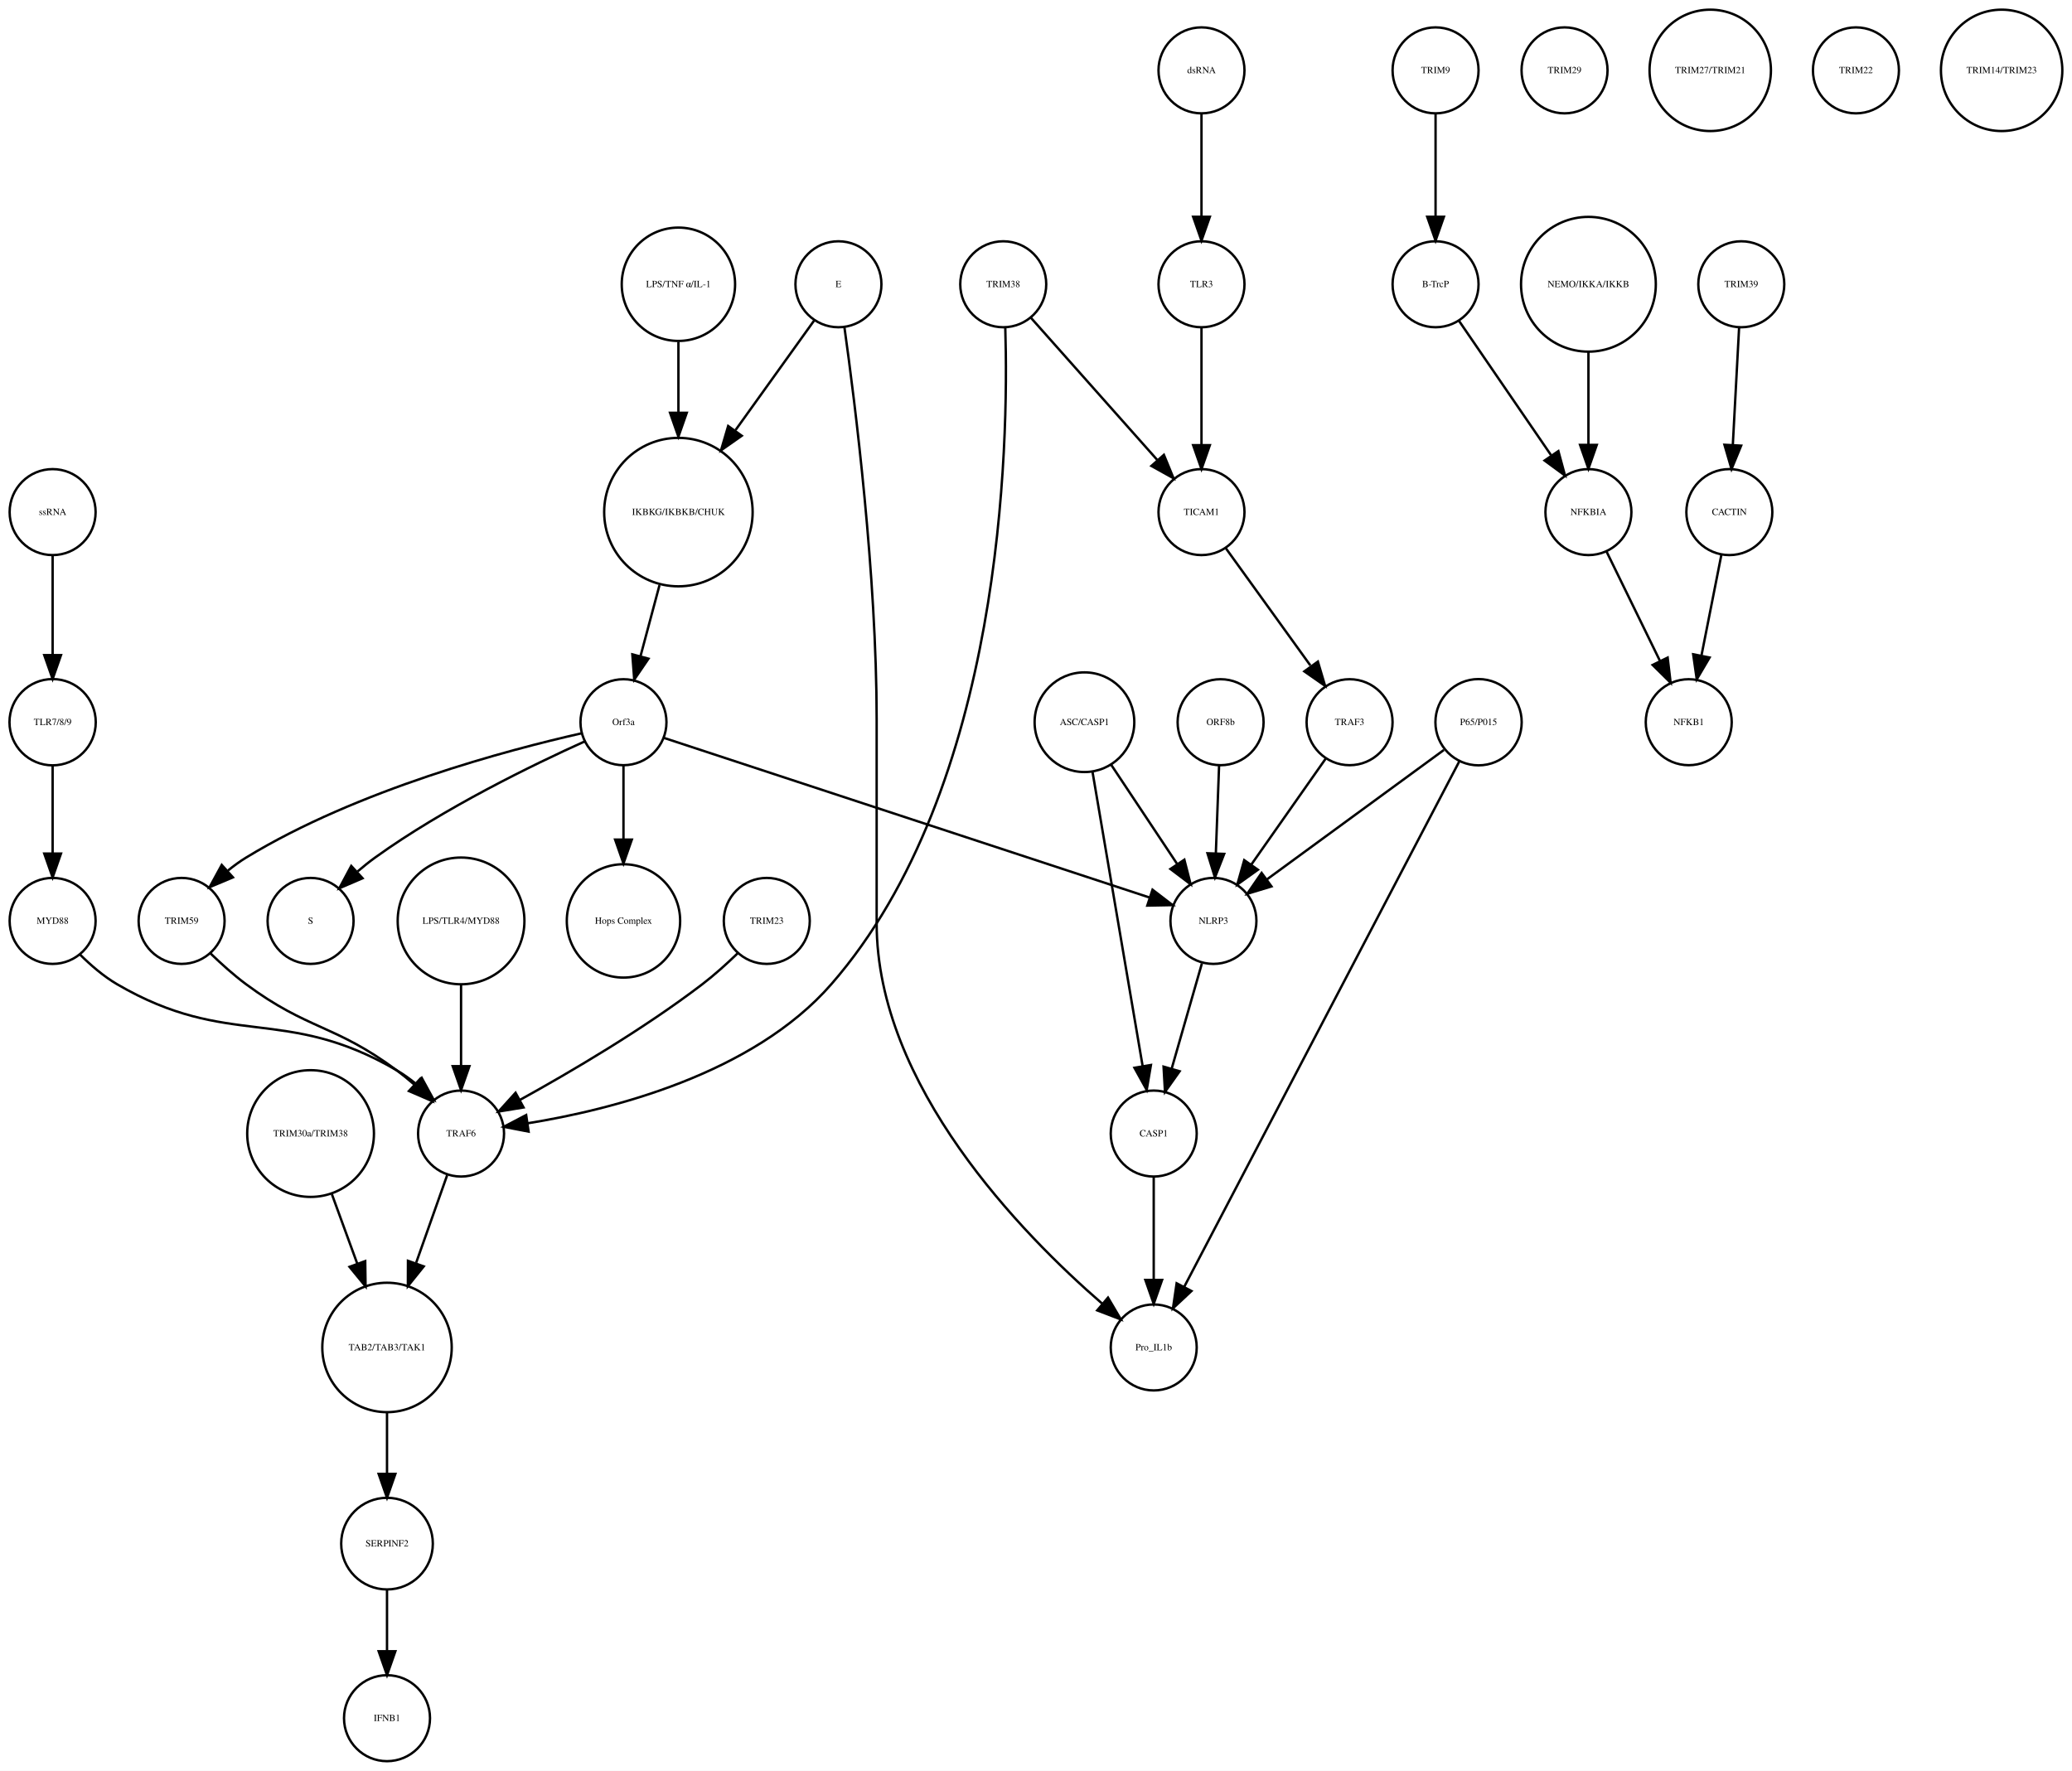
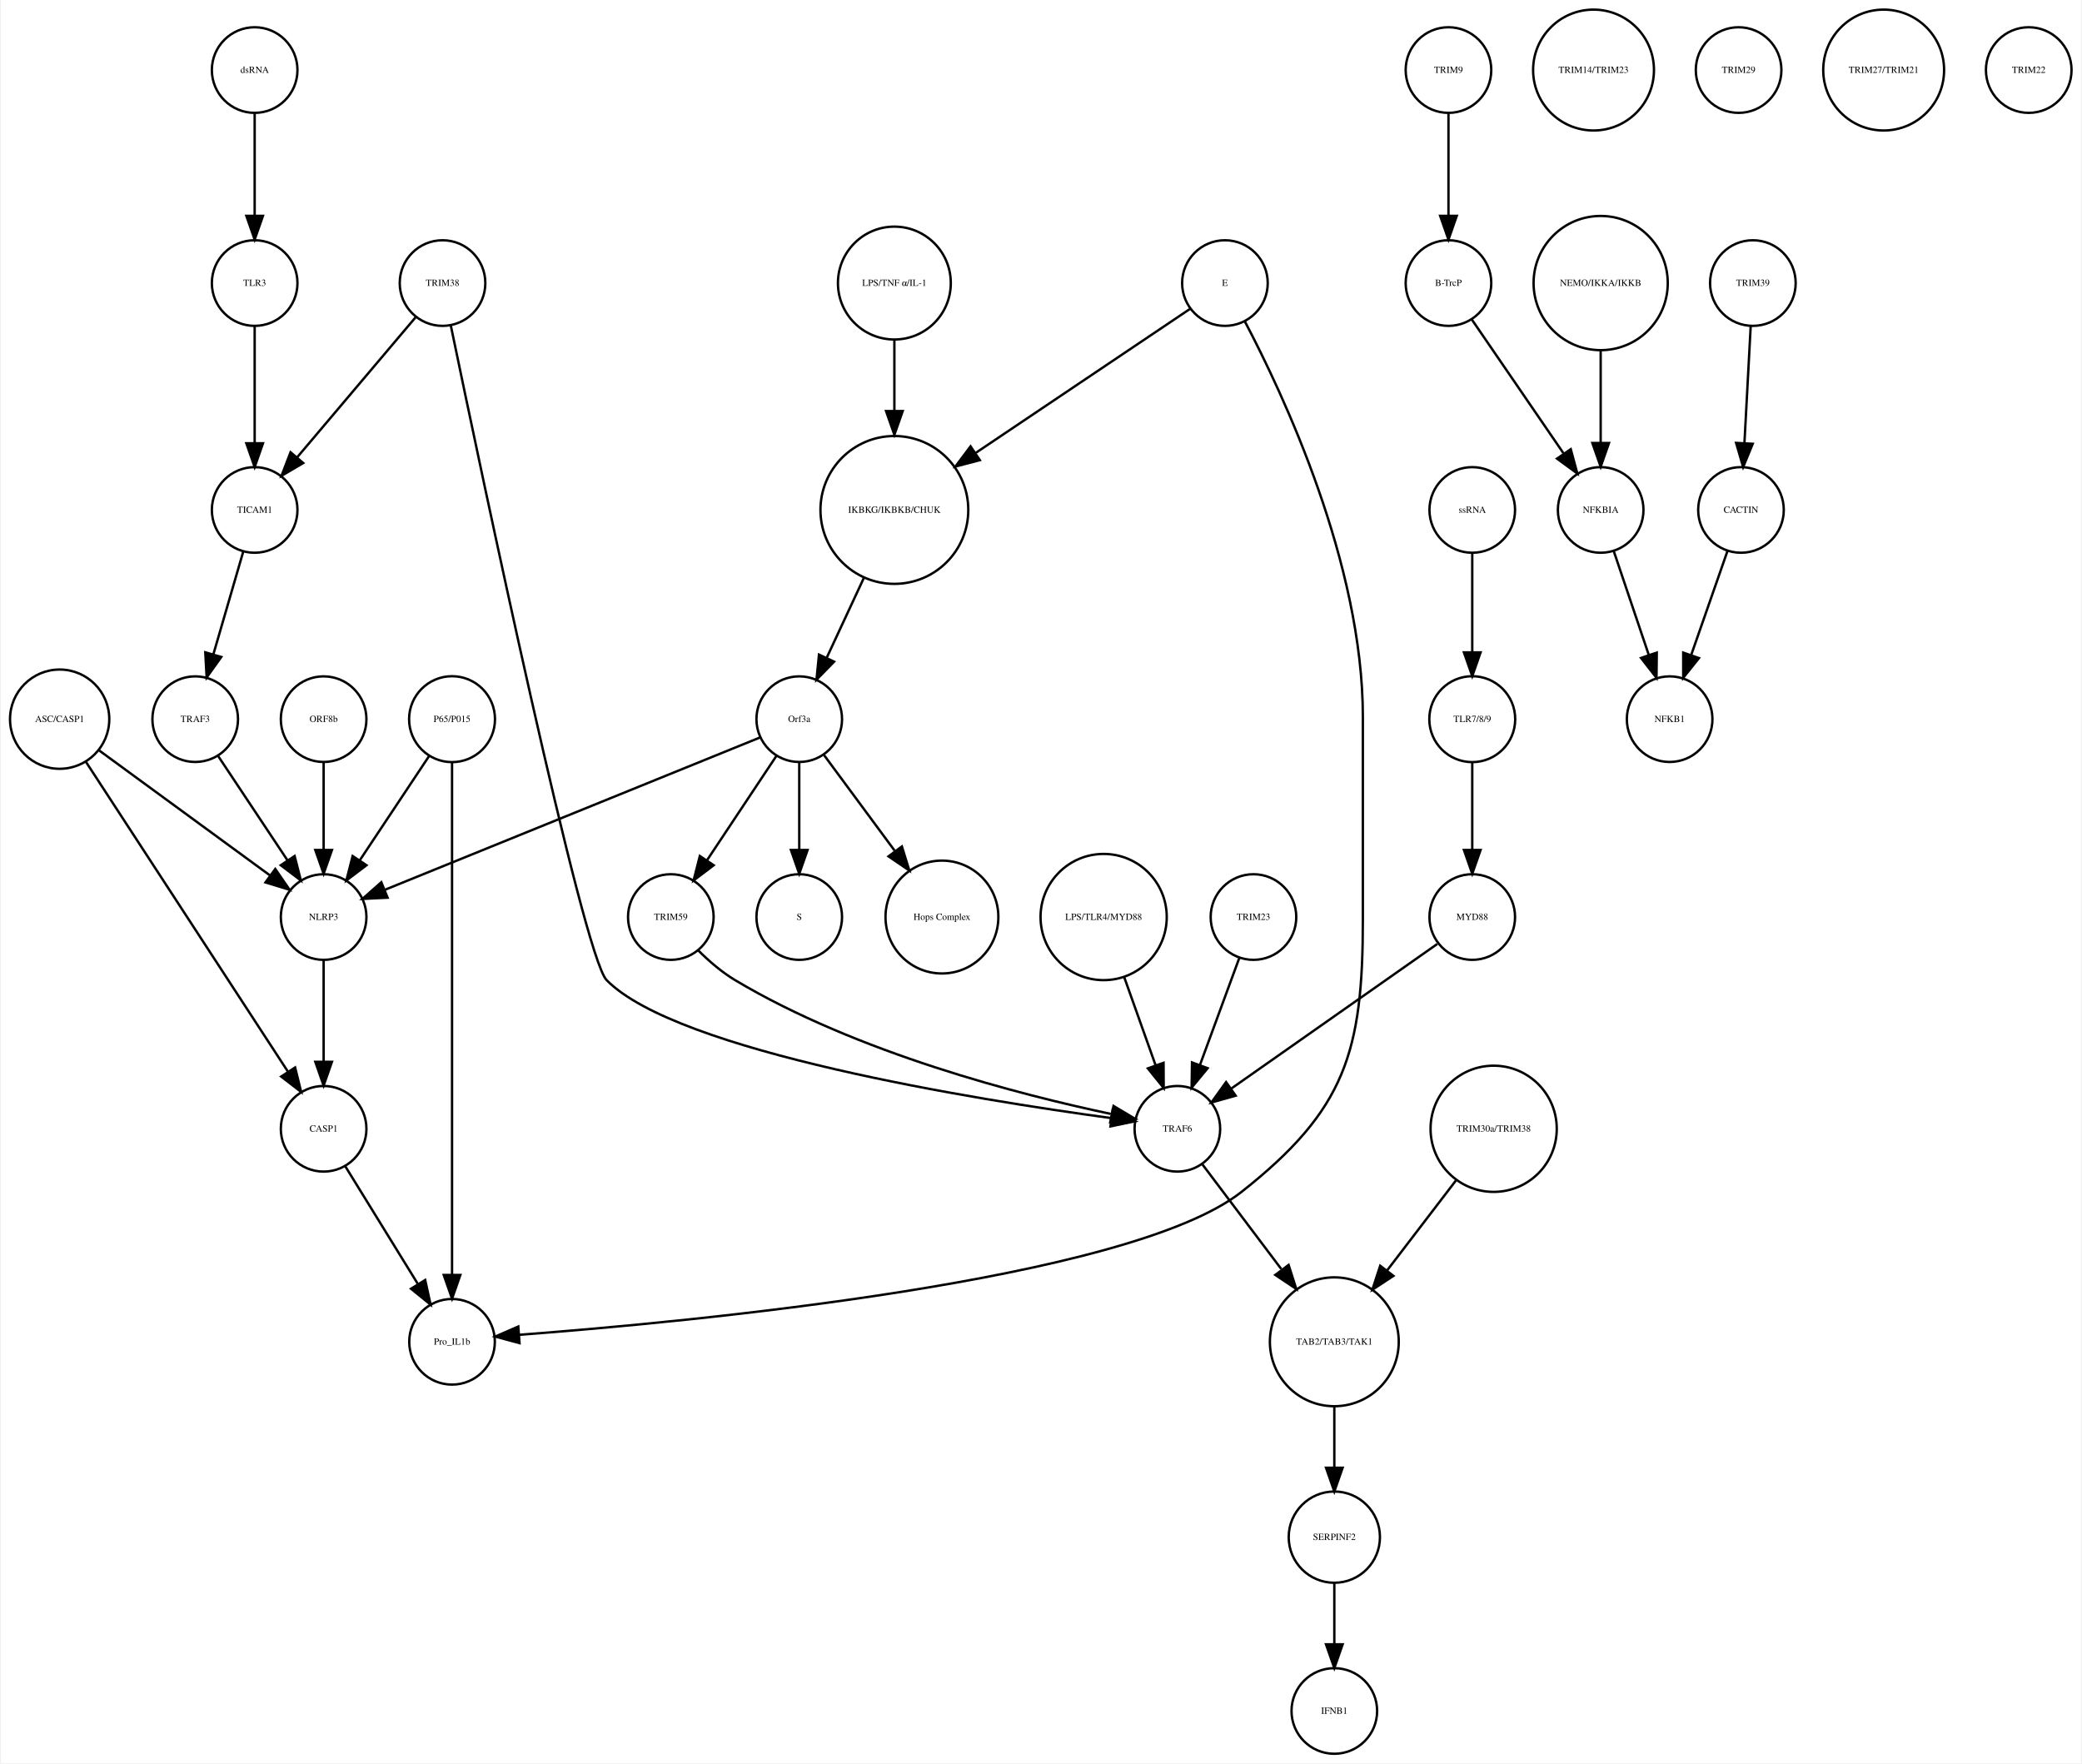
- <svg xmlns="http://www.w3.org/2000/svg" width="867pt" height="741pt" viewBox="0.00 0.00 867.49 741.41">
+ <svg xmlns="http://www.w3.org/2000/svg" width="875pt" height="741pt" viewBox="0.00 0.00 874.68 741.41">
  <g id="graph0" class="graph" transform="scale(1 1) rotate(0) translate(4 737.415)">
-     <polygon fill="white" stroke="none" points="-4,4 -4,-737.415 863.487,-737.415 863.487,4 -4,4" />
+     <polygon fill="white" stroke="none" points="-4,4 -4,-737.415 870.683,-737.415 870.683,4 -4,4" />
    <g id="node1" class="node">
-       <ellipse fill="none" stroke="black" cx="280.031" cy="-522.999" rx="31.08" ry="31.08" />
-       <text text-anchor="middle" x="280.031" y="-521.799" font-family="Times,serif" font-size="4.00">IKBKG/IKBKB/CHUK</text>
+       <ellipse fill="none" stroke="black" cx="371.683" cy="-522.999" rx="31.08" ry="31.08" />
+       <text text-anchor="middle" x="371.683" y="-521.799" font-family="Times,serif" font-size="4.00">IKBKG/IKBKB/CHUK</text>
    </g>
    <g id="node2" class="node">
-       <ellipse fill="none" stroke="black" cx="257.031" cy="-435.026" rx="18" ry="18" />
-       <text text-anchor="middle" x="257.031" y="-433.826" font-family="Times,serif" font-size="4.00">Orf3a</text>
+       <ellipse fill="none" stroke="black" cx="331.683" cy="-435.026" rx="18" ry="18" />
+       <text text-anchor="middle" x="331.683" y="-433.826" font-family="Times,serif" font-size="4.00">Orf3a</text>
    </g>
    <g id="edge1" class="edge">
-       <path fill="none" stroke="black" d="M272.116,-492.412C269.52,-482.71 266.654,-471.996 264.123,-462.536" />
-       <polygon fill="black" stroke="black" points="267.503,-461.626 261.538,-452.871 260.741,-463.436 267.503,-461.626" />
+       <path fill="none" stroke="black" d="M358.806,-494.323C353.822,-483.61 348.158,-471.437 343.3,-460.996" />
+       <polygon fill="black" stroke="black" points="346.33,-459.21 338.938,-451.62 339.983,-462.163 346.33,-459.21" />
    </g>
    <g id="node3" class="node">
-       <ellipse fill="none" stroke="black" cx="126.031" cy="-351.827" rx="18" ry="18" />
-       <text text-anchor="middle" x="126.031" y="-350.627" font-family="Times,serif" font-size="4.00">S</text>
+       <ellipse fill="none" stroke="black" cx="331.683" cy="-351.827" rx="18" ry="18" />
+       <text text-anchor="middle" x="331.683" y="-350.627" font-family="Times,serif" font-size="4.00">S</text>
    </g>
    <g id="edge2" class="edge">
-       <path fill="none" stroke="black" d="M240.755,-426.959C219.599,-417.413 181.944,-399.176 153.031,-378.343 150.578,-376.576 148.119,-374.6 145.736,-372.552" />
-       <polygon fill="black" stroke="black" points="147.794,-369.69 138.061,-365.505 143.06,-374.846 147.794,-369.69" />
+       <path fill="none" stroke="black" d="M331.683,-416.806C331.683,-406.148 331.683,-392.23 331.683,-380.097" />
+       <polygon fill="black" stroke="black" points="335.183,-380.022 331.683,-370.022 328.183,-380.022 335.183,-380.022" />
    </g>
    <g id="node9" class="node">
-       <ellipse fill="none" stroke="black" cx="257.031" cy="-351.827" rx="23.73" ry="23.73" />
-       <text text-anchor="middle" x="257.031" y="-350.627" font-family="Times,serif" font-size="4.00">Hops Complex</text>
+       <ellipse fill="none" stroke="black" cx="391.683" cy="-351.827" rx="23.73" ry="23.73" />
+       <text text-anchor="middle" x="391.683" y="-350.627" font-family="Times,serif" font-size="4.00">Hops Complex</text>
    </g>
    <g id="edge3" class="edge">
-       <path fill="none" stroke="black" d="M257.031,-416.806C257.031,-407.868 257.031,-396.636 257.031,-386.088" />
-       <polygon fill="black" stroke="black" points="260.531,-385.878 257.031,-375.878 253.531,-385.878 260.531,-385.878" />
+       <path fill="none" stroke="black" d="M342.134,-419.882C350.287,-408.85 361.85,-393.2 371.756,-379.794" />
+       <polygon fill="black" stroke="black" points="374.846,-381.502 377.974,-371.379 369.216,-377.342 374.846,-381.502" />
    </g>
    <g id="node14" class="node">
-       <ellipse fill="none" stroke="black" cx="72.031" cy="-351.827" rx="18" ry="18" />
-       <text text-anchor="middle" x="72.031" y="-350.627" font-family="Times,serif" font-size="4.00">TRIM59</text>
+       <ellipse fill="none" stroke="black" cx="131.683" cy="-351.827" rx="18" ry="18" />
+       <text text-anchor="middle" x="131.683" y="-350.627" font-family="Times,serif" font-size="4.00">NLRP3</text>
    </g>
    <g id="edge4" class="edge">
-       <path fill="none" stroke="black" d="M239.389,-430.357C209.036,-423.507 145.703,-406.83 99.031,-378.343 96.451,-376.768 93.91,-374.915 91.481,-372.937" />
-       <polygon fill="black" stroke="black" points="93.525,-370.067 83.757,-365.962 88.833,-375.262 93.525,-370.067" />
+       <path fill="none" stroke="black" d="M315.316,-427.381C280.583,-413.28 199.266,-380.265 157.478,-363.3" />
+       <polygon fill="black" stroke="black" points="158.577,-359.969 147.995,-359.45 155.944,-366.455 158.577,-359.969" />
+     </g>
+     <g id="node16" class="node">
+       <ellipse fill="none" stroke="black" cx="277.683" cy="-351.827" rx="18" ry="18" />
+       <text text-anchor="middle" x="277.683" y="-350.627" font-family="Times,serif" font-size="4.00">TRIM59</text>
+     </g>
+     <g id="edge5" class="edge">
+       <path fill="none" stroke="black" d="M322.029,-419.51C313.966,-407.385 302.324,-389.88 292.992,-375.847" />
+       <polygon fill="black" stroke="black" points="295.705,-373.607 287.253,-367.218 289.877,-377.483 295.705,-373.607" />
+     </g>
+     <g id="node4" class="node">
+       <ellipse fill="none" stroke="black" cx="604.683" cy="-707.959" rx="18" ry="18" />
+       <text text-anchor="middle" x="604.683" y="-706.759" font-family="Times,serif" font-size="4.00">TRIM9</text>
+     </g>
+     <g id="node5" class="node">
+       <ellipse fill="none" stroke="black" cx="604.683" cy="-618.396" rx="18" ry="18" />
+       <text text-anchor="middle" x="604.683" y="-617.196" font-family="Times,serif" font-size="4.00">B-TrcP</text>
+     </g>
+     <g id="edge6" class="edge">
+       <path fill="none" stroke="black" d="M604.683,-689.659C604.683,-677.426 604.683,-660.775 604.683,-646.753" />
+       <polygon fill="black" stroke="black" points="608.183,-646.659 604.683,-636.659 601.183,-646.659 608.183,-646.659" />
+     </g>
+     <g id="node39" class="node">
+       <ellipse fill="none" stroke="black" cx="668.683" cy="-522.999" rx="18" ry="18" />
+       <text text-anchor="middle" x="668.683" y="-521.799" font-family="Times,serif" font-size="4.00">NFKBIA</text>
+     </g>
+     <g id="edge7" class="edge">
+       <path fill="none" stroke="black" d="M614.403,-603.211C624.647,-588.262 640.937,-564.489 653.002,-546.883" />
+       <polygon fill="black" stroke="black" points="656.106,-548.545 658.871,-538.317 650.331,-544.588 656.106,-548.545" />
+     </g>
+     <g id="node6" class="node">
+       <ellipse fill="none" stroke="black" cx="732.683" cy="-618.396" rx="18" ry="18" />
+       <text text-anchor="middle" x="732.683" y="-617.196" font-family="Times,serif" font-size="4.00">TRIM39</text>
+     </g>
+     <g id="node7" class="node">
+       <ellipse fill="none" stroke="black" cx="727.683" cy="-522.999" rx="18" ry="18" />
+       <text text-anchor="middle" x="727.683" y="-521.799" font-family="Times,serif" font-size="4.00">CACTIN</text>
+     </g>
+     <g id="edge8" class="edge">
+       <path fill="none" stroke="black" d="M731.766,-600.265C731.033,-586.573 729.991,-567.12 729.144,-551.288" />
+       <polygon fill="black" stroke="black" points="732.624,-550.819 728.594,-541.021 725.634,-551.193 732.624,-550.819" />
+     </g>
+     <g id="node8" class="node">
+       <ellipse fill="none" stroke="black" cx="697.683" cy="-435.026" rx="18" ry="18" />
+       <text text-anchor="middle" x="697.683" y="-433.826" font-family="Times,serif" font-size="4.00">NFKB1</text>
+     </g>
+     <g id="edge9" class="edge">
+       <path fill="none" stroke="black" d="M722.04,-505.828C717.751,-493.538 711.764,-476.378 706.798,-462.149" />
+       <polygon fill="black" stroke="black" points="710.002,-460.705 703.402,-452.417 703.392,-463.012 710.002,-460.705" />
+     </g>
+     <g id="node10" class="node">
+       <ellipse fill="none" stroke="black" cx="131.683" cy="-435.026" rx="18" ry="18" />
+       <text text-anchor="middle" x="131.683" y="-433.826" font-family="Times,serif" font-size="4.00">ORF8b</text>
+     </g>
+     <g id="edge10" class="edge">
+       <path fill="none" stroke="black" d="M131.683,-416.806C131.683,-406.148 131.683,-392.23 131.683,-380.097" />
+       <polygon fill="black" stroke="black" points="135.183,-380.022 131.683,-370.022 128.183,-380.022 135.183,-380.022" />
+     </g>
+     <g id="node11" class="node">
+       <ellipse fill="none" stroke="black" cx="102.683" cy="-522.999" rx="18" ry="18" />
+       <text text-anchor="middle" x="102.683" y="-521.799" font-family="Times,serif" font-size="4.00">TICAM1</text>
+     </g>
+     <g id="node28" class="node">
+       <ellipse fill="none" stroke="black" cx="77.683" cy="-435.026" rx="18" ry="18" />
+       <text text-anchor="middle" x="77.683" y="-433.826" font-family="Times,serif" font-size="4.00">TRAF3</text>
+     </g>
+     <g id="edge11" class="edge">
+       <path fill="none" stroke="black" d="M97.863,-505.422C94.3,-493.172 89.379,-476.249 85.289,-462.182" />
+       <polygon fill="black" stroke="black" points="88.641,-461.177 82.488,-452.552 81.92,-463.131 88.641,-461.177" />
+     </g>
+     <g id="node12" class="node">
+       <ellipse fill="none" stroke="black" cx="614.683" cy="-522.999" rx="18" ry="18" />
+       <text text-anchor="middle" x="614.683" y="-521.799" font-family="Times,serif" font-size="4.00">ssRNA</text>
+     </g>
+     <g id="node21" class="node">
+       <ellipse fill="none" stroke="black" cx="614.683" cy="-435.026" rx="18.062" ry="18.062" />
+       <text text-anchor="middle" x="614.683" y="-433.826" font-family="Times,serif" font-size="4.00">TLR7/8/9</text>
+     </g>
+     <g id="edge12" class="edge">
+       <path fill="none" stroke="black" d="M614.683,-504.601C614.683,-492.754 614.683,-476.83 614.683,-463.309" />
+       <polygon fill="black" stroke="black" points="618.183,-463.105 614.683,-453.105 611.183,-463.105 618.183,-463.105" />
+     </g>
+     <g id="node13" class="node">
+       <ellipse fill="none" stroke="black" cx="459.683" cy="-351.827" rx="26.533" ry="26.533" />
+       <text text-anchor="middle" x="459.683" y="-350.627" font-family="Times,serif" font-size="4.00">LPS/TLR4/MYD88</text>
+     </g>
+     <g id="node30" class="node">
+       <ellipse fill="none" stroke="black" cx="490.683" cy="-262.794" rx="18" ry="18" />
+       <text text-anchor="middle" x="490.683" y="-261.594" font-family="Times,serif" font-size="4.00">TRAF6</text>
+     </g>
+     <g id="edge13" class="edge">
+       <path fill="none" stroke="black" d="M468.318,-326.583C472.42,-315.068 477.325,-301.297 481.495,-289.59" />
+       <polygon fill="black" stroke="black" points="484.873,-290.536 484.931,-279.941 478.279,-288.187 484.873,-290.536" />
+     </g>
+     <g id="node18" class="node">
+       <ellipse fill="none" stroke="black" cx="131.683" cy="-262.794" rx="18" ry="18" />
+       <text text-anchor="middle" x="131.683" y="-261.594" font-family="Times,serif" font-size="4.00">CASP1</text>
+     </g>
+     <g id="edge14" class="edge">
+       <path fill="none" stroke="black" d="M131.683,-333.632C131.683,-321.473 131.683,-304.923 131.683,-290.986" />
+       <polygon fill="black" stroke="black" points="135.183,-290.953 131.683,-280.953 128.183,-290.953 135.183,-290.953" />
+     </g>
+     <g id="node15" class="node">
+       <ellipse fill="none" stroke="black" cx="668.683" cy="-618.396" rx="28.215" ry="28.215" />
+       <text text-anchor="middle" x="668.683" y="-617.196" font-family="Times,serif" font-size="4.00">NEMO/IKKA/IKKB</text>
+     </g>
+     <g id="edge15" class="edge">
+       <path fill="none" stroke="black" d="M668.683,-590.13C668.683,-577.887 668.683,-563.475 668.683,-551.235" />
+       <polygon fill="black" stroke="black" points="672.183,-551.147 668.683,-541.147 665.183,-551.147 672.183,-551.147" />
+     </g>
+     <g id="edge16" class="edge">
+       <path fill="none" stroke="black" d="M289.108,-337.896C293.601,-333.419 299.035,-328.683 304.683,-325.31 356.113,-294.602 424.809,-277.031 462.675,-269.055" />
+       <polygon fill="black" stroke="black" points="463.838,-272.391 472.941,-266.97 462.444,-265.531 463.838,-272.391" />
+     </g>
+     <g id="node17" class="node">
+       <ellipse fill="none" stroke="black" cx="665.683" cy="-707.959" rx="25.412" ry="25.412" />
+       <text text-anchor="middle" x="665.683" y="-706.759" font-family="Times,serif" font-size="4.00">TRIM14/TRIM23</text>
+     </g>
+     <g id="node35" class="node">
+       <ellipse fill="none" stroke="black" cx="185.683" cy="-173.231" rx="18" ry="18" />
+       <text text-anchor="middle" x="185.683" y="-172.031" font-family="Times,serif" font-size="4.00">Pro_IL1b</text>
+     </g>
+     <g id="edge17" class="edge">
+       <path fill="none" stroke="black" d="M140.843,-246.94C149.194,-233.398 161.667,-213.174 171.339,-197.49" />
+       <polygon fill="black" stroke="black" points="174.388,-199.214 176.658,-188.865 168.43,-195.54 174.388,-199.214" />
+     </g>
+     <g id="node19" class="node">
+       <ellipse fill="none" stroke="black" cx="726.683" cy="-707.959" rx="18" ry="18" />
+       <text text-anchor="middle" x="726.683" y="-706.759" font-family="Times,serif" font-size="4.00">TRIM29</text>
+     </g>
+     <g id="node20" class="node">
+       <ellipse fill="none" stroke="black" cx="102.683" cy="-707.959" rx="18" ry="18" />
+       <text text-anchor="middle" x="102.683" y="-706.759" font-family="Times,serif" font-size="4.00">dsRNA</text>
+     </g>
+     <g id="node27" class="node">
+       <ellipse fill="none" stroke="black" cx="102.683" cy="-618.396" rx="18" ry="18" />
+       <text text-anchor="middle" x="102.683" y="-617.196" font-family="Times,serif" font-size="4.00">TLR3</text>
+     </g>
+     <g id="edge18" class="edge">
+       <path fill="none" stroke="black" d="M102.683,-689.659C102.683,-677.426 102.683,-660.775 102.683,-646.753" />
+       <polygon fill="black" stroke="black" points="106.183,-646.659 102.683,-636.659 99.183,-646.659 106.183,-646.659" />
+     </g>
+     <g id="node32" class="node">
+       <ellipse fill="none" stroke="black" cx="614.683" cy="-351.827" rx="18" ry="18" />
+       <text text-anchor="middle" x="614.683" y="-350.627" font-family="Times,serif" font-size="4.00">MYD88</text>
+     </g>
+     <g id="edge19" class="edge">
+       <path fill="none" stroke="black" d="M614.683,-416.806C614.683,-406.148 614.683,-392.23 614.683,-380.097" />
+       <polygon fill="black" stroke="black" points="618.183,-380.022 614.683,-370.022 611.183,-380.022 618.183,-380.022" />
+     </g>
+     <g id="node22" class="node">
+       <ellipse fill="none" stroke="black" cx="556.683" cy="-18" rx="18" ry="18" />
+       <text text-anchor="middle" x="556.683" y="-16.8" font-family="Times,serif" font-size="4.00">IFNB1</text>
+     </g>
+     <g id="node23" class="node">
+       <ellipse fill="none" stroke="black" cx="522.683" cy="-351.827" rx="18" ry="18" />
+       <text text-anchor="middle" x="522.683" y="-350.627" font-family="Times,serif" font-size="4.00">TRIM23</text>
+     </g>
+     <g id="edge20" class="edge">
+       <path fill="none" stroke="black" d="M516.664,-334.457C512.016,-321.814 505.496,-304.082 500.15,-289.544" />
+       <polygon fill="black" stroke="black" points="503.411,-288.269 496.675,-280.091 496.841,-290.684 503.411,-288.269" />
+     </g>
+     <g id="node24" class="node">
+       <ellipse fill="none" stroke="black" cx="787.683" cy="-707.959" rx="25.412" ry="25.412" />
+       <text text-anchor="middle" x="787.683" y="-706.759" font-family="Times,serif" font-size="4.00">TRIM27/TRIM21</text>
+     </g>
+     <g id="node25" class="node">
+       <ellipse fill="none" stroke="black" cx="556.683" cy="-173.231" rx="27.094" ry="27.094" />
+       <text text-anchor="middle" x="556.683" y="-172.031" font-family="Times,serif" font-size="4.00">TAB2/TAB3/TAK1</text>
+     </g>
+     <g id="node26" class="node">
+       <ellipse fill="none" stroke="black" cx="556.683" cy="-91.092" rx="19.184" ry="19.184" />
+       <text text-anchor="middle" x="556.683" y="-89.892" font-family="Times,serif" font-size="4.00">SERPINF2</text>
+     </g>
+     <g id="edge21" class="edge">
+       <path fill="none" stroke="black" d="M556.683,-145.99C556.683,-137.774 556.683,-128.673 556.683,-120.325" />
+       <polygon fill="black" stroke="black" points="560.183,-120.277 556.683,-110.277 553.183,-120.277 560.183,-120.277" />
+     </g>
+     <g id="edge22" class="edge">
+       <path fill="none" stroke="black" d="M556.683,-71.784C556.683,-64.031 556.683,-54.836 556.683,-46.309" />
+       <polygon fill="black" stroke="black" points="560.183,-46.025 556.683,-36.026 553.183,-46.026 560.183,-46.025" />
+     </g>
+     <g id="edge23" class="edge">
+       <path fill="none" stroke="black" d="M102.683,-600.265C102.683,-586.573 102.683,-567.12 102.683,-551.288" />
+       <polygon fill="black" stroke="black" points="106.183,-551.02 102.683,-541.021 99.183,-551.021 106.183,-551.02" />
+     </g>
+     <g id="edge24" class="edge">
+       <path fill="none" stroke="black" d="M87.337,-419.51C95.4,-407.385 107.042,-389.88 116.374,-375.847" />
+       <polygon fill="black" stroke="black" points="119.489,-377.483 122.112,-367.218 113.66,-373.607 119.489,-377.483" />
+     </g>
+     <g id="node29" class="node">
+       <ellipse fill="none" stroke="black" cx="848.683" cy="-707.959" rx="18" ry="18" />
+       <text text-anchor="middle" x="848.683" y="-706.759" font-family="Times,serif" font-size="4.00">TRIM22</text>
+     </g>
+     <g id="edge25" class="edge">
+       <path fill="none" stroke="black" d="M501.287,-247.725C510.181,-235.925 523.186,-218.672 534.36,-203.847" />
+       <polygon fill="black" stroke="black" points="537.458,-205.551 540.682,-195.459 531.868,-201.338 537.458,-205.551" />
+     </g>
+     <g id="node31" class="node">
+       <ellipse fill="none" stroke="black" cx="20.683" cy="-435.026" rx="20.867" ry="20.867" />
+       <text text-anchor="middle" x="20.683" y="-433.826" font-family="Times,serif" font-size="4.00">ASC/CASP1</text>
+     </g>
+     <g id="edge26" class="edge">
+       <path fill="none" stroke="black" d="M37.061,-422.045C56.142,-408.087 87.776,-384.946 109.161,-369.303" />
+       <polygon fill="black" stroke="black" points="111.352,-372.036 117.356,-363.307 107.219,-366.387 111.352,-372.036" />
+     </g>
+     <g id="edge27" class="edge">
+       <path fill="none" stroke="black" d="M31.528,-417.394C51.459,-386.828 93.943,-321.672 116.645,-286.856" />
+       <polygon fill="black" stroke="black" points="119.697,-288.584 122.227,-278.295 113.834,-284.76 119.697,-288.584" />
+     </g>
+     <g id="edge28" class="edge">
+       <path fill="none" stroke="black" d="M599.972,-340.501C578.509,-325.437 538.432,-297.308 513.231,-279.62" />
+       <polygon fill="black" stroke="black" points="515.188,-276.718 504.992,-273.837 511.167,-282.447 515.188,-276.718" />
+     </g>
+     <g id="node33" class="node">
+       <ellipse fill="none" stroke="black" cx="623.683" cy="-262.794" rx="26.533" ry="26.533" />
+       <text text-anchor="middle" x="623.683" y="-261.594" font-family="Times,serif" font-size="4.00">TRIM30a/TRIM38</text>
+     </g>
+     <g id="edge29" class="edge">
+       <path fill="none" stroke="black" d="M607.805,-241.043C599.19,-229.784 588.401,-215.684 578.958,-203.343" />
+       <polygon fill="black" stroke="black" points="581.536,-200.951 572.679,-195.136 575.976,-205.205 581.536,-200.951" />
+     </g>
+     <g id="node34" class="node">
+       <ellipse fill="none" stroke="black" cx="371.683" cy="-618.396" rx="23.73" ry="23.73" />
+       <text text-anchor="middle" x="371.683" y="-617.196" font-family="Times,serif" font-size="4.00">LPS/TNF α/IL-1</text>
+     </g>
+     <g id="edge30" class="edge">
+       <path fill="none" stroke="black" d="M371.683,-594.309C371.683,-585.408 371.683,-574.955 371.683,-564.87" />
+       <polygon fill="black" stroke="black" points="375.183,-564.574 371.683,-554.574 368.183,-564.574 375.183,-564.574" />
    </g>
    <g id="node36" class="node">
-       <ellipse fill="none" stroke="black" cx="504.031" cy="-351.827" rx="18" ry="18" />
-       <text text-anchor="middle" x="504.031" y="-350.627" font-family="Times,serif" font-size="4.00">NLRP3</text>
-     </g>
-     <g id="edge5" class="edge">
-       <path fill="none" stroke="black" d="M274.009,-428.445C316.223,-414.567 426.201,-378.413 477.262,-361.627" />
-       <polygon fill="black" stroke="black" points="478.528,-364.895 486.935,-358.447 476.342,-358.245 478.528,-364.895" />
-     </g>
-     <g id="node4" class="node">
-       <ellipse fill="none" stroke="black" cx="597.031" cy="-707.959" rx="18" ry="18" />
-       <text text-anchor="middle" x="597.031" y="-706.759" font-family="Times,serif" font-size="4.00">TRIM9</text>
-     </g>
-     <g id="node5" class="node">
-       <ellipse fill="none" stroke="black" cx="597.031" cy="-618.396" rx="18" ry="18" />
-       <text text-anchor="middle" x="597.031" y="-617.196" font-family="Times,serif" font-size="4.00">B-TrcP</text>
-     </g>
-     <g id="edge6" class="edge">
-       <path fill="none" stroke="black" d="M597.031,-689.659C597.031,-677.426 597.031,-660.775 597.031,-646.753" />
-       <polygon fill="black" stroke="black" points="600.531,-646.659 597.031,-636.659 593.531,-646.659 600.531,-646.659" />
-     </g>
-     <g id="node33" class="node">
-       <ellipse fill="none" stroke="black" cx="661.031" cy="-522.999" rx="18" ry="18" />
-       <text text-anchor="middle" x="661.031" y="-521.799" font-family="Times,serif" font-size="4.00">NFKBIA</text>
-     </g>
-     <g id="edge7" class="edge">
-       <path fill="none" stroke="black" d="M606.751,-603.211C616.995,-588.262 633.285,-564.489 645.35,-546.883" />
-       <polygon fill="black" stroke="black" points="648.454,-548.545 651.22,-538.317 642.68,-544.588 648.454,-548.545" />
-     </g>
-     <g id="node6" class="node">
-       <ellipse fill="none" stroke="black" cx="725.031" cy="-618.396" rx="18" ry="18" />
-       <text text-anchor="middle" x="725.031" y="-617.196" font-family="Times,serif" font-size="4.00">TRIM39</text>
-     </g>
-     <g id="node7" class="node">
-       <ellipse fill="none" stroke="black" cx="720.031" cy="-522.999" rx="18" ry="18" />
-       <text text-anchor="middle" x="720.031" y="-521.799" font-family="Times,serif" font-size="4.00">CACTIN</text>
-     </g>
-     <g id="edge8" class="edge">
-       <path fill="none" stroke="black" d="M724.114,-600.265C723.381,-586.573 722.34,-567.12 721.492,-551.288" />
-       <polygon fill="black" stroke="black" points="724.972,-550.819 720.942,-541.021 717.982,-551.193 724.972,-550.819" />
-     </g>
-     <g id="node8" class="node">
-       <ellipse fill="none" stroke="black" cx="703.031" cy="-435.026" rx="18" ry="18" />
-       <text text-anchor="middle" x="703.031" y="-433.826" font-family="Times,serif" font-size="4.00">NFKB1</text>
-     </g>
-     <g id="edge9" class="edge">
-       <path fill="none" stroke="black" d="M716.673,-505.013C714.298,-493.003 711.065,-476.654 708.343,-462.887" />
-       <polygon fill="black" stroke="black" points="711.756,-462.107 706.383,-452.976 704.889,-463.465 711.756,-462.107" />
-     </g>
-     <g id="node10" class="node">
-       <ellipse fill="none" stroke="black" cx="651.031" cy="-707.959" rx="18" ry="18" />
-       <text text-anchor="middle" x="651.031" y="-706.759" font-family="Times,serif" font-size="4.00">TRIM29</text>
-     </g>
-     <g id="node11" class="node">
-       <ellipse fill="none" stroke="black" cx="499.031" cy="-707.959" rx="18" ry="18" />
-       <text text-anchor="middle" x="499.031" y="-706.759" font-family="Times,serif" font-size="4.00">dsRNA</text>
-     </g>
-     <g id="node25" class="node">
-       <ellipse fill="none" stroke="black" cx="499.031" cy="-618.396" rx="18" ry="18" />
-       <text text-anchor="middle" x="499.031" y="-617.196" font-family="Times,serif" font-size="4.00">TLR3</text>
-     </g>
-     <g id="edge10" class="edge">
-       <path fill="none" stroke="black" d="M499.031,-689.659C499.031,-677.426 499.031,-660.775 499.031,-646.753" />
-       <polygon fill="black" stroke="black" points="502.531,-646.659 499.031,-636.659 495.531,-646.659 502.531,-646.659" />
-     </g>
-     <g id="node12" class="node">
-       <ellipse fill="none" stroke="black" cx="712.031" cy="-707.959" rx="25.412" ry="25.412" />
-       <text text-anchor="middle" x="712.031" y="-706.759" font-family="Times,serif" font-size="4.00">TRIM27/TRIM21</text>
-     </g>
-     <g id="node13" class="node">
-       <ellipse fill="none" stroke="black" cx="507.031" cy="-435.026" rx="18" ry="18" />
-       <text text-anchor="middle" x="507.031" y="-433.826" font-family="Times,serif" font-size="4.00">ORF8b</text>
-     </g>
-     <g id="edge11" class="edge">
-       <path fill="none" stroke="black" d="M506.395,-416.806C506.001,-406.148 505.487,-392.23 505.039,-380.097" />
-       <polygon fill="black" stroke="black" points="508.533,-379.886 504.667,-370.022 501.538,-380.145 508.533,-379.886" />
-     </g>
-     <g id="node19" class="node">
-       <ellipse fill="none" stroke="black" cx="189.031" cy="-262.794" rx="18" ry="18" />
-       <text text-anchor="middle" x="189.031" y="-261.594" font-family="Times,serif" font-size="4.00">TRAF6</text>
-     </g>
-     <g id="edge12" class="edge">
-       <path fill="none" stroke="black" d="M84.119,-338.229C88.598,-333.887 93.851,-329.153 99.031,-325.31 124.934,-306.099 136.129,-308.522 162.031,-289.31 164.459,-287.509 166.904,-285.513 169.277,-283.452" />
-       <polygon fill="black" stroke="black" points="171.958,-285.74 176.943,-276.392 167.216,-280.591 171.958,-285.74" />
-     </g>
-     <g id="node15" class="node">
-       <ellipse fill="none" stroke="black" cx="317.031" cy="-351.827" rx="18" ry="18" />
-       <text text-anchor="middle" x="317.031" y="-350.627" font-family="Times,serif" font-size="4.00">TRIM23</text>
-     </g>
-     <g id="edge13" class="edge">
-       <path fill="none" stroke="black" d="M304.883,-338.309C300.399,-333.974 295.157,-329.224 290.031,-325.31 265.409,-306.51 234.723,-288.501 213.676,-276.881" />
-       <polygon fill="black" stroke="black" points="215.197,-273.724 204.741,-272.012 211.847,-279.87 215.197,-273.724" />
-     </g>
-     <g id="node16" class="node">
-       <ellipse fill="none" stroke="black" cx="773.031" cy="-707.959" rx="18" ry="18" />
-       <text text-anchor="middle" x="773.031" y="-706.759" font-family="Times,serif" font-size="4.00">TRIM22</text>
-     </g>
-     <g id="node17" class="node">
-       <ellipse fill="none" stroke="black" cx="479.031" cy="-173.231" rx="18" ry="18" />
-       <text text-anchor="middle" x="479.031" y="-172.031" font-family="Times,serif" font-size="4.00">Pro_IL1b</text>
-     </g>
-     <g id="node18" class="node">
-       <ellipse fill="none" stroke="black" cx="834.031" cy="-707.959" rx="25.412" ry="25.412" />
-       <text text-anchor="middle" x="834.031" y="-706.759" font-family="Times,serif" font-size="4.00">TRIM14/TRIM23</text>
-     </g>
-     <g id="node20" class="node">
-       <ellipse fill="none" stroke="black" cx="158.031" cy="-173.231" rx="27.094" ry="27.094" />
-       <text text-anchor="middle" x="158.031" y="-172.031" font-family="Times,serif" font-size="4.00">TAB2/TAB3/TAK1</text>
-     </g>
-     <g id="edge14" class="edge">
-       <path fill="none" stroke="black" d="M183.2,-245.324C179.547,-235.004 174.7,-221.313 170.235,-208.703" />
-       <polygon fill="black" stroke="black" points="173.404,-207.165 166.767,-198.906 166.805,-209.501 173.404,-207.165" />
-     </g>
-     <g id="node27" class="node">
-       <ellipse fill="none" stroke="black" cx="158.031" cy="-91.092" rx="19.184" ry="19.184" />
-       <text text-anchor="middle" x="158.031" y="-89.892" font-family="Times,serif" font-size="4.00">SERPINF2</text>
-     </g>
-     <g id="edge15" class="edge">
-       <path fill="none" stroke="black" d="M158.031,-145.99C158.031,-137.774 158.031,-128.673 158.031,-120.325" />
-       <polygon fill="black" stroke="black" points="161.531,-120.277 158.031,-110.277 154.531,-120.277 161.531,-120.277" />
-     </g>
-     <g id="node21" class="node">
-       <ellipse fill="none" stroke="black" cx="18.031" cy="-351.827" rx="18" ry="18" />
-       <text text-anchor="middle" x="18.031" y="-350.627" font-family="Times,serif" font-size="4.00">MYD88</text>
-     </g>
-     <g id="edge16" class="edge">
-       <path fill="none" stroke="black" d="M29.418,-337.832C33.907,-333.348 39.348,-328.624 45.031,-325.31 92.033,-297.908 115.03,-316.712 162.031,-289.31 164.695,-287.757 167.306,-285.894 169.79,-283.891" />
-       <polygon fill="black" stroke="black" points="172.575,-286.092 177.644,-276.789 167.88,-280.9 172.575,-286.092" />
-     </g>
-     <g id="node22" class="node">
-       <ellipse fill="none" stroke="black" cx="615.031" cy="-435.026" rx="18.062" ry="18.062" />
-       <text text-anchor="middle" x="615.031" y="-433.826" font-family="Times,serif" font-size="4.00">P65/P015</text>
-     </g>
-     <g id="edge17" class="edge">
-       <path fill="none" stroke="black" d="M606.931,-418.553C584.16,-375.053 519.441,-251.424 491.8,-198.623" />
-       <polygon fill="black" stroke="black" points="494.828,-196.859 487.089,-189.623 488.626,-200.106 494.828,-196.859" />
-     </g>
-     <g id="edge18" class="edge">
-       <path fill="none" stroke="black" d="M600.52,-423.411C581.636,-409.597 548.448,-385.319 526.35,-369.154" />
-       <polygon fill="black" stroke="black" points="528.333,-366.268 518.195,-363.188 524.2,-371.917 528.333,-366.268" />
-     </g>
-     <g id="node23" class="node">
-       <ellipse fill="none" stroke="black" cx="561.031" cy="-435.026" rx="18" ry="18" />
-       <text text-anchor="middle" x="561.031" y="-433.826" font-family="Times,serif" font-size="4.00">TRAF3</text>
-     </g>
-     <g id="edge19" class="edge">
-       <path fill="none" stroke="black" d="M551.103,-419.882C542.492,-407.616 529.874,-389.642 519.87,-375.39" />
-       <polygon fill="black" stroke="black" points="522.648,-373.255 514.037,-367.081 516.918,-377.277 522.648,-373.255" />
-     </g>
-     <g id="node24" class="node">
-       <ellipse fill="none" stroke="black" cx="18.031" cy="-435.026" rx="18.062" ry="18.062" />
-       <text text-anchor="middle" x="18.031" y="-433.826" font-family="Times,serif" font-size="4.00">TLR7/8/9</text>
-     </g>
-     <g id="edge20" class="edge">
-       <path fill="none" stroke="black" d="M18.031,-416.806C18.031,-406.148 18.031,-392.23 18.031,-380.097" />
-       <polygon fill="black" stroke="black" points="21.531,-380.022 18.031,-370.022 14.531,-380.022 21.531,-380.022" />
-     </g>
-     <g id="node28" class="node">
-       <ellipse fill="none" stroke="black" cx="499.031" cy="-522.999" rx="18" ry="18" />
-       <text text-anchor="middle" x="499.031" y="-521.799" font-family="Times,serif" font-size="4.00">TICAM1</text>
-     </g>
-     <g id="edge21" class="edge">
-       <path fill="none" stroke="black" d="M499.031,-600.265C499.031,-586.573 499.031,-567.12 499.031,-551.288" />
-       <polygon fill="black" stroke="black" points="502.531,-551.02 499.031,-541.021 495.531,-551.021 502.531,-551.02" />
-     </g>
-     <g id="node26" class="node">
-       <ellipse fill="none" stroke="black" cx="450.031" cy="-435.026" rx="20.867" ry="20.867" />
-       <text text-anchor="middle" x="450.031" y="-433.826" font-family="Times,serif" font-size="4.00">ASC/CASP1</text>
-     </g>
-     <g id="node32" class="node">
-       <ellipse fill="none" stroke="black" cx="479.031" cy="-262.794" rx="18" ry="18" />
-       <text text-anchor="middle" x="479.031" y="-261.594" font-family="Times,serif" font-size="4.00">CASP1</text>
-     </g>
-     <g id="edge22" class="edge">
-       <path fill="none" stroke="black" d="M453.358,-414.499C458.535,-384.107 468.535,-325.407 474.41,-290.921" />
-       <polygon fill="black" stroke="black" points="477.862,-291.499 476.091,-281.054 470.961,-290.324 477.862,-291.499" />
-     </g>
-     <g id="edge23" class="edge">
-       <path fill="none" stroke="black" d="M461.22,-417.202C469.202,-405.2 480.03,-388.917 488.799,-375.731" />
-       <polygon fill="black" stroke="black" points="491.858,-377.452 494.481,-367.187 486.029,-373.576 491.858,-377.452" />
-     </g>
-     <g id="node31" class="node">
-       <ellipse fill="none" stroke="black" cx="158.031" cy="-18" rx="18" ry="18" />
-       <text text-anchor="middle" x="158.031" y="-16.8" font-family="Times,serif" font-size="4.00">IFNB1</text>
-     </g>
-     <g id="edge24" class="edge">
-       <path fill="none" stroke="black" d="M158.031,-71.784C158.031,-64.031 158.031,-54.836 158.031,-46.309" />
-       <polygon fill="black" stroke="black" points="161.531,-46.025 158.031,-36.026 154.531,-46.026 161.531,-46.025" />
-     </g>
-     <g id="edge25" class="edge">
-       <path fill="none" stroke="black" d="M509.269,-507.802C518.872,-494.486 533.394,-474.349 544.615,-458.79" />
-       <polygon fill="black" stroke="black" points="547.767,-460.402 550.778,-450.244 542.09,-456.308 547.767,-460.402" />
-     </g>
-     <g id="node29" class="node">
-       <ellipse fill="none" stroke="black" cx="280.031" cy="-618.396" rx="23.73" ry="23.73" />
-       <text text-anchor="middle" x="280.031" y="-617.196" font-family="Times,serif" font-size="4.00">LPS/TNF α/IL-1</text>
-     </g>
-     <g id="edge26" class="edge">
-       <path fill="none" stroke="black" d="M280.031,-594.309C280.031,-585.408 280.031,-574.955 280.031,-564.87" />
-       <polygon fill="black" stroke="black" points="283.531,-564.574 280.031,-554.574 276.531,-564.574 283.531,-564.574" />
-     </g>
-     <g id="node30" class="node">
-       <ellipse fill="none" stroke="black" cx="416.031" cy="-618.396" rx="18" ry="18" />
-       <text text-anchor="middle" x="416.031" y="-617.196" font-family="Times,serif" font-size="4.00">TRIM38</text>
-     </g>
-     <g id="edge27" class="edge">
-       <path fill="none" stroke="black" d="M416.887,-600.147C418.38,-550.877 415.959,-407.762 344.031,-325.31 311.088,-287.547 251.831,-272.727 216.906,-267.089" />
-       <polygon fill="black" stroke="black" points="217.307,-263.61 206.904,-265.618 216.289,-270.536 217.307,-263.61" />
-     </g>
-     <g id="edge28" class="edge">
-       <path fill="none" stroke="black" d="M427.572,-604.409C441.246,-589.022 464.212,-563.18 480.412,-544.951" />
-       <polygon fill="black" stroke="black" points="483.294,-546.976 487.321,-537.176 478.062,-542.326 483.294,-546.976" />
-     </g>
-     <g id="edge29" class="edge">
-       <path fill="none" stroke="black" d="M479.031,-244.494C479.031,-232.261 479.031,-215.61 479.031,-201.588" />
-       <polygon fill="black" stroke="black" points="482.531,-201.494 479.031,-191.494 475.531,-201.494 482.531,-201.494" />
-     </g>
-     <g id="edge30" class="edge">
-       <path fill="none" stroke="black" d="M668.54,-506.629C674.772,-493.871 683.754,-475.486 690.99,-460.675" />
-       <polygon fill="black" stroke="black" points="694.201,-462.075 695.446,-451.553 687.912,-459.002 694.201,-462.075" />
-     </g>
-     <g id="node34" class="node">
-       <ellipse fill="none" stroke="black" cx="18.031" cy="-522.999" rx="18" ry="18" />
-       <text text-anchor="middle" x="18.031" y="-521.799" font-family="Times,serif" font-size="4.00">ssRNA</text>
+       <ellipse fill="none" stroke="black" cx="181.683" cy="-618.396" rx="18" ry="18" />
+       <text text-anchor="middle" x="181.683" y="-617.196" font-family="Times,serif" font-size="4.00">TRIM38</text>
    </g>
    <g id="edge31" class="edge">
-       <path fill="none" stroke="black" d="M18.031,-504.601C18.031,-492.754 18.031,-476.83 18.031,-463.309" />
-       <polygon fill="black" stroke="black" points="21.531,-463.105 18.031,-453.105 14.531,-463.105 21.531,-463.105" />
-     </g>
-     <g id="node35" class="node">
-       <ellipse fill="none" stroke="black" cx="126.031" cy="-262.794" rx="26.533" ry="26.533" />
-       <text text-anchor="middle" x="126.031" y="-261.594" font-family="Times,serif" font-size="4.00">TRIM30a/TRIM38</text>
+       <path fill="none" stroke="black" d="M170.364,-604.014C157.341,-588.617 135.789,-563.138 120.508,-545.072" />
+       <polygon fill="black" stroke="black" points="123.111,-542.73 113.981,-537.355 117.767,-547.251 123.111,-542.73" />
    </g>
    <g id="edge32" class="edge">
-       <path fill="none" stroke="black" d="M134.945,-237.403C138.246,-228.37 142.051,-217.957 145.608,-208.224" />
-       <polygon fill="black" stroke="black" points="148.909,-209.389 149.054,-198.795 142.334,-206.986 148.909,-209.389" />
+       <path fill="none" stroke="black" d="M185.135,-600.669C197.695,-540.127 240.738,-335.445 250.683,-325.31 280.329,-295.097 406.247,-274.98 462.885,-267.293" />
+       <polygon fill="black" stroke="black" points="463.474,-270.746 472.928,-265.962 462.555,-263.806 463.474,-270.746" />
+     </g>
+     <g id="node37" class="node">
+       <ellipse fill="none" stroke="black" cx="185.683" cy="-435.026" rx="18.062" ry="18.062" />
+       <text text-anchor="middle" x="185.683" y="-433.826" font-family="Times,serif" font-size="4.00">P65/P015</text>
    </g>
    <g id="edge33" class="edge">
-       <path fill="none" stroke="black" d="M499.211,-334.046C495.626,-321.565 490.665,-304.294 486.559,-289.999" />
-       <polygon fill="black" stroke="black" points="489.877,-288.873 483.752,-280.228 483.149,-290.806 489.877,-288.873" />
-     </g>
-     <g id="node37" class="node">
-       <ellipse fill="none" stroke="black" cx="661.031" cy="-618.396" rx="28.215" ry="28.215" />
-       <text text-anchor="middle" x="661.031" y="-617.196" font-family="Times,serif" font-size="4.00">NEMO/IKKA/IKKB</text>
+       <path fill="none" stroke="black" d="M176.029,-419.51C167.966,-407.385 156.324,-389.88 146.992,-375.847" />
+       <polygon fill="black" stroke="black" points="149.705,-373.607 141.253,-367.218 143.877,-377.483 149.705,-373.607" />
    </g>
    <g id="edge34" class="edge">
-       <path fill="none" stroke="black" d="M661.031,-590.13C661.031,-577.887 661.031,-563.475 661.031,-551.235" />
-       <polygon fill="black" stroke="black" points="664.531,-551.147 661.031,-541.147 657.531,-551.147 664.531,-551.147" />
+       <path fill="none" stroke="black" d="M185.683,-416.98C185.683,-372.941 185.683,-255.078 185.683,-201.461" />
+       <polygon fill="black" stroke="black" points="189.183,-201.339 185.683,-191.339 182.183,-201.339 189.183,-201.339" />
    </g>
    <g id="node38" class="node">
-       <ellipse fill="none" stroke="black" cx="347.031" cy="-618.396" rx="18" ry="18" />
-       <text text-anchor="middle" x="347.031" y="-617.196" font-family="Times,serif" font-size="4.00">E</text>
+       <ellipse fill="none" stroke="black" cx="510.683" cy="-618.396" rx="18" ry="18" />
+       <text text-anchor="middle" x="510.683" y="-617.196" font-family="Times,serif" font-size="4.00">E</text>
    </g>
    <g id="edge36" class="edge">
-       <path fill="none" stroke="black" d="M336.855,-603.211C328.145,-591.069 315.258,-573.105 303.958,-557.353" />
-       <polygon fill="black" stroke="black" points="306.553,-554.965 297.88,-548.88 300.865,-559.045 306.553,-554.965" />
+       <path fill="none" stroke="black" d="M496.07,-607.577C474.846,-593.316 434.871,-566.456 405.956,-547.027" />
+       <polygon fill="black" stroke="black" points="407.622,-543.93 397.37,-541.258 403.718,-549.741 407.622,-543.93" />
    </g>
    <g id="edge35" class="edge">
-       <path fill="none" stroke="black" d="M349.531,-600.436C354.031,-568.392 363.031,-496.718 363.031,-436.026 363.031,-436.026 363.031,-436.026 363.031,-350.827 363.031,-282.857 423.805,-220.762 457.374,-191.647" />
-       <polygon fill="black" stroke="black" points="459.892,-194.101 465.269,-184.972 455.373,-188.756 459.892,-194.101" />
-     </g>
-     <g id="node39" class="node">
-       <ellipse fill="none" stroke="black" cx="189.031" cy="-351.827" rx="26.533" ry="26.533" />
-       <text text-anchor="middle" x="189.031" y="-350.627" font-family="Times,serif" font-size="4.00">LPS/TLR4/MYD88</text>
+       <path fill="none" stroke="black" d="M518.993,-602.39C535.03,-571.981 568.683,-500.491 568.683,-436.026 568.683,-436.026 568.683,-436.026 568.683,-350.827 568.683,-295.098 561.422,-270.812 517.683,-236.277 470.407,-198.95 285.176,-181.573 213.872,-176.167" />
+       <polygon fill="black" stroke="black" points="214.056,-172.671 203.826,-175.427 213.542,-179.652 214.056,-172.671" />
    </g>
    <g id="edge37" class="edge">
-       <path fill="none" stroke="black" d="M189.031,-325.185C189.031,-314.505 189.031,-302.086 189.031,-291.223" />
-       <polygon fill="black" stroke="black" points="192.531,-291.002 189.031,-281.002 185.531,-291.002 192.531,-291.002" />
+       <path fill="none" stroke="black" d="M674.138,-505.828C678.283,-493.538 684.071,-476.378 688.871,-462.149" />
+       <polygon fill="black" stroke="black" points="692.274,-463.011 692.154,-452.417 685.641,-460.774 692.274,-463.011" />
    </g>
  </g>
</svg>
